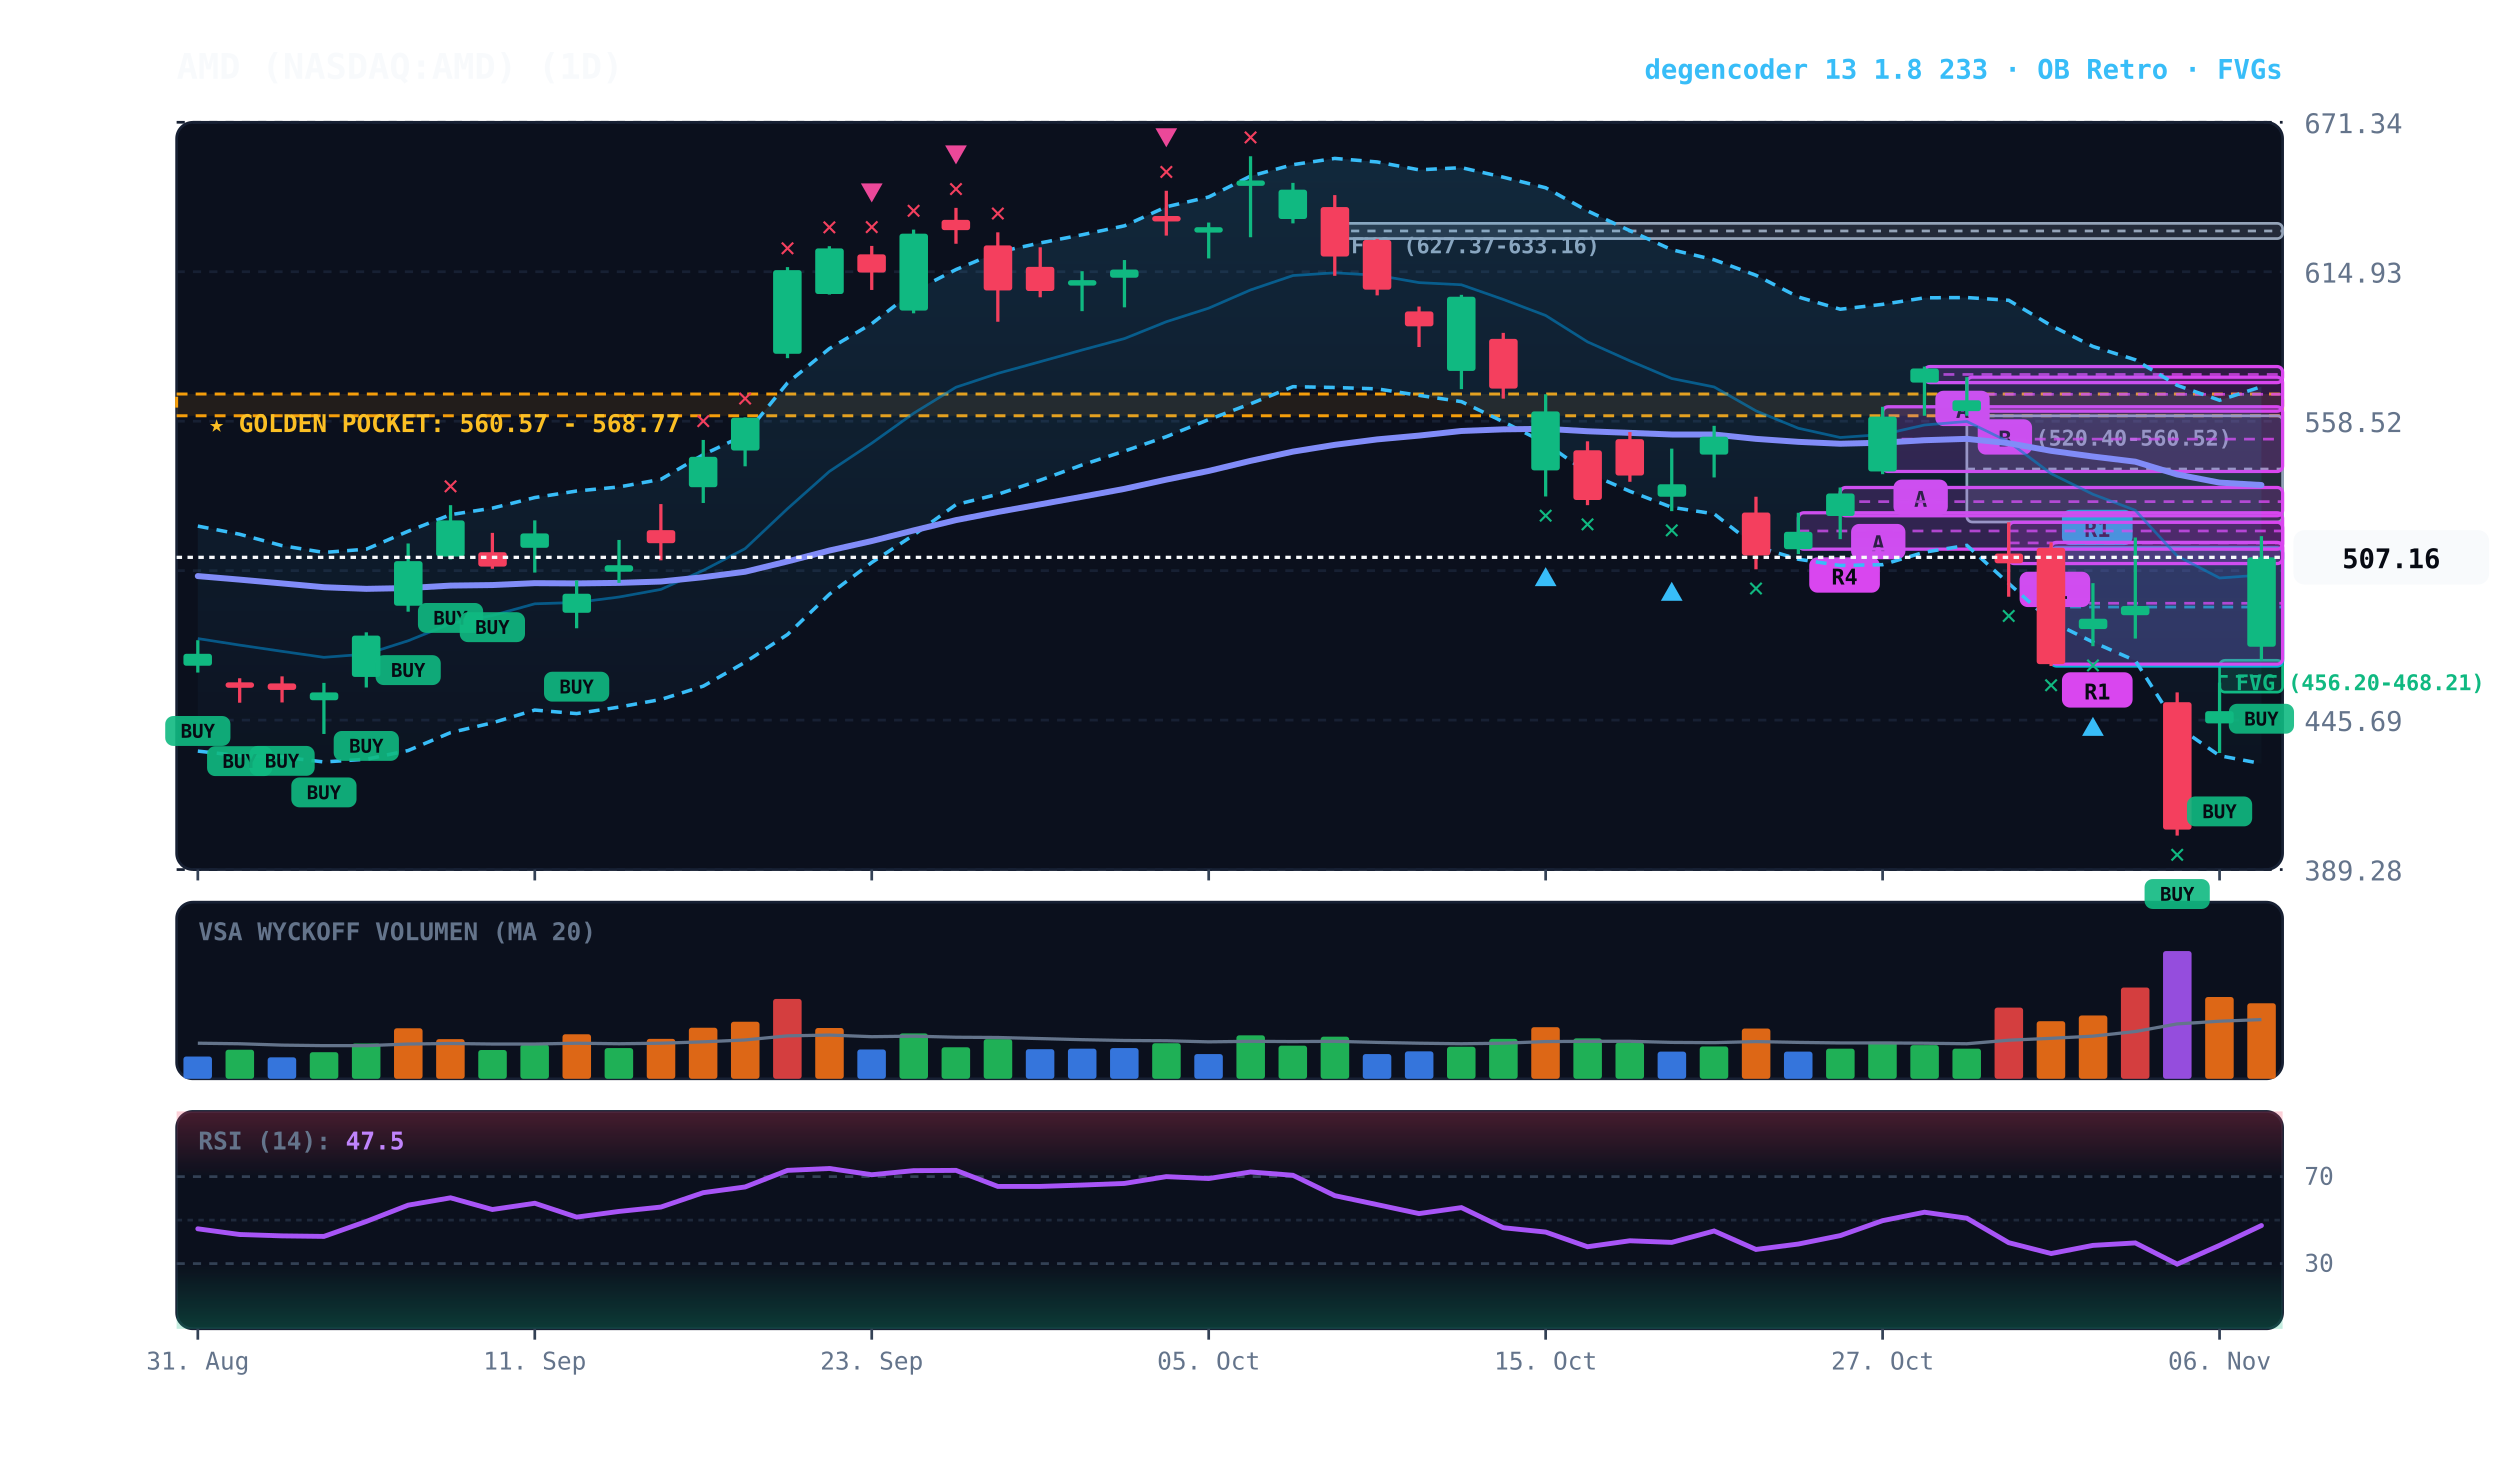
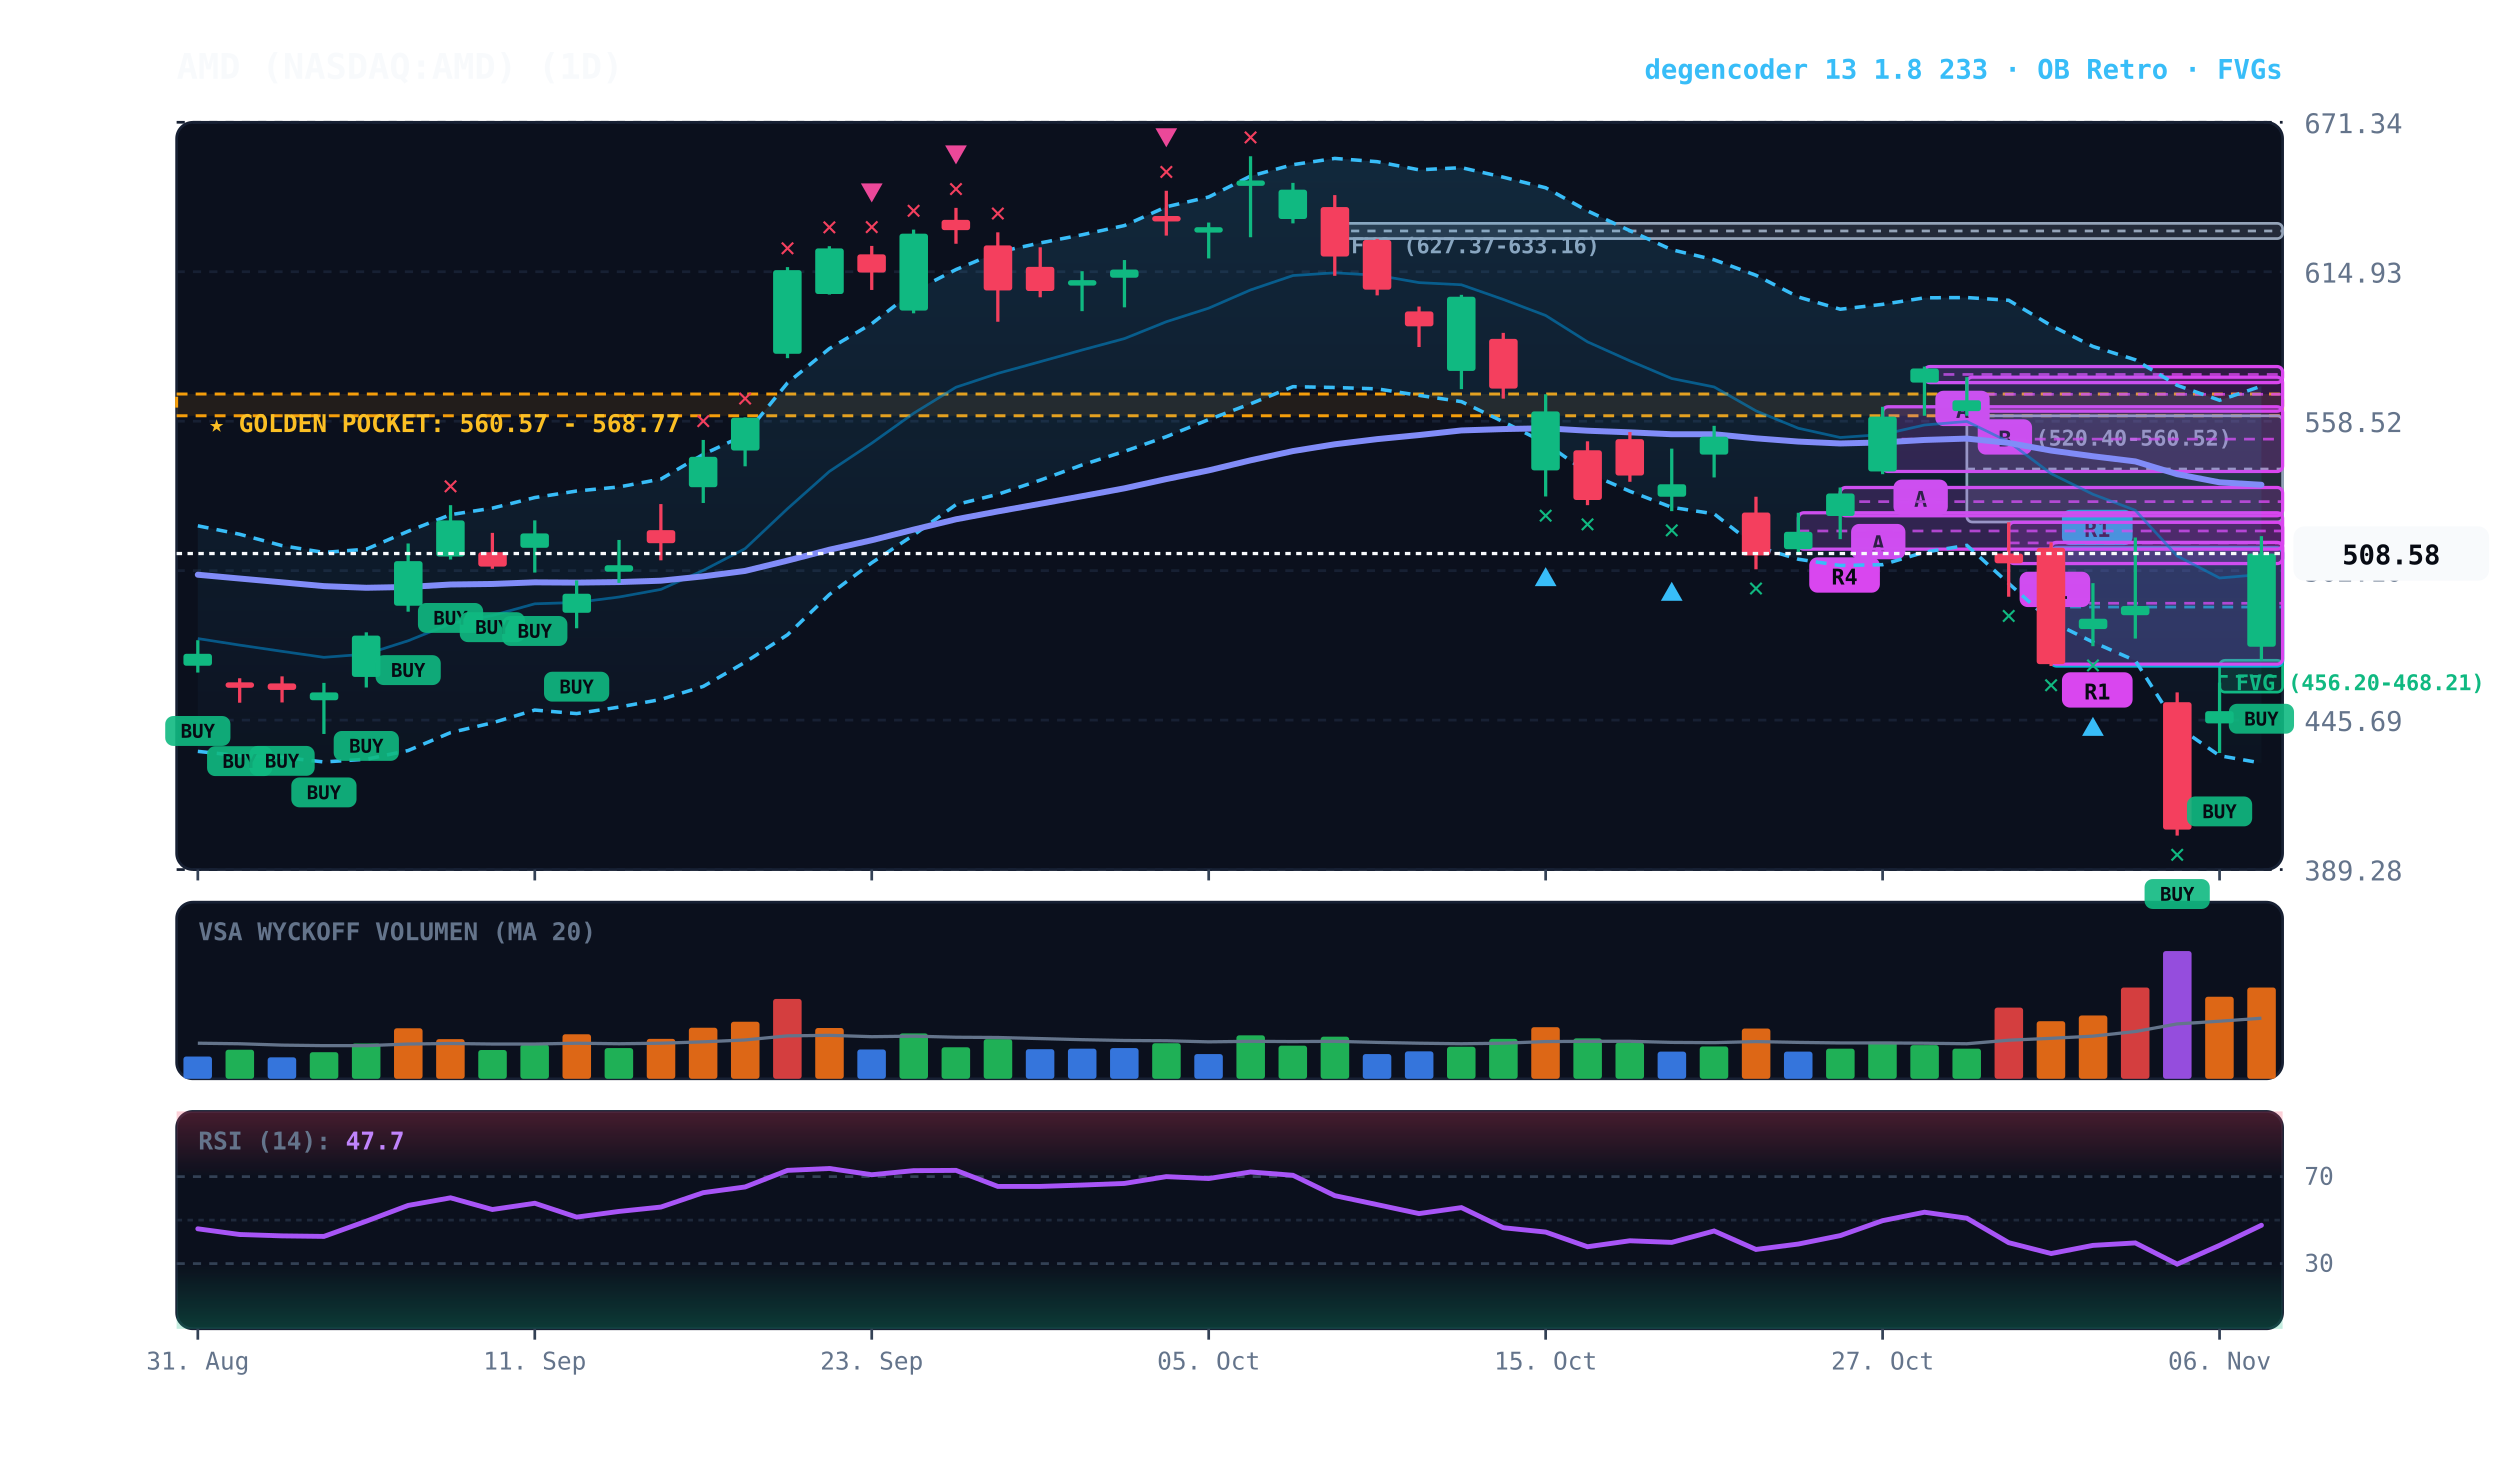
<svg xmlns="http://www.w3.org/2000/svg" viewBox="0 0 920 540" width="100%" height="100%" style="background:#070a13; font-family:'JetBrains Mono', monospace;">
  <defs>
    <linearGradient id="cloud-grad" x1="0%" y1="0%" x2="0%" y2="100%">
      <stop offset="0%" stop-color="#38bdf8" stop-opacity="0.14" />
      <stop offset="100%" stop-color="#38bdf8" stop-opacity="0.02" />
    </linearGradient>
    <linearGradient id="rsi-overbought" x1="0%" y1="0%" x2="0%" y2="100%">
      <stop offset="0%" stop-color="#f43f5e" stop-opacity="0.25" />
      <stop offset="100%" stop-color="#f43f5e" stop-opacity="0.0" />
    </linearGradient>
    <linearGradient id="rsi-oversold" x1="0%" y1="0%" x2="0%" y2="100%">
      <stop offset="0%" stop-color="#10b981" stop-opacity="0.0" />
      <stop offset="100%" stop-color="#10b981" stop-opacity="0.25" />
    </linearGradient>
  </defs>
  <rect x="65" y="45" width="775" height="275" fill="#0b101d" rx="6" stroke="#172033" stroke-width="1" />
  <rect x="65" y="332" width="775" height="65" fill="#0b101d" rx="6" stroke="#172033" stroke-width="1" />
  <rect x="65" y="409" width="775" height="80" fill="#0b101d" rx="6" stroke="#172033" stroke-width="1" />
  <line x1="65" y1="320.0" x2="840" y2="320.0" stroke="#172033" stroke-dasharray="3,3" stroke-width="1" />
  <text x="848" y="324.0" fill="#64748b" font-size="10" text-anchor="start">389.28</text>
  <line x1="65" y1="265.0" x2="840" y2="265.0" stroke="#172033" stroke-dasharray="3,3" stroke-width="1" />
  <text x="848" y="269.0" fill="#64748b" font-size="10" text-anchor="start">445.69</text>
  <line x1="65" y1="210.0" x2="840" y2="210.0" stroke="#172033" stroke-dasharray="3,3" stroke-width="1" />
  <text x="848" y="214.0" fill="#64748b" font-size="10" text-anchor="start">502.10</text>
  <line x1="65" y1="155.0" x2="840" y2="155.0" stroke="#172033" stroke-dasharray="3,3" stroke-width="1" />
  <text x="848" y="159.0" fill="#64748b" font-size="10" text-anchor="start">558.52</text>
  <line x1="65" y1="100.0" x2="840" y2="100.0" stroke="#172033" stroke-dasharray="3,3" stroke-width="1" />
  <text x="848" y="104.0" fill="#64748b" font-size="10" text-anchor="start">614.93</text>
  <line x1="65" y1="45.0" x2="840" y2="45.0" stroke="#172033" stroke-dasharray="3,3" stroke-width="1" />
  <text x="848" y="49.0" fill="#64748b" font-size="10" text-anchor="start">671.34</text>
  <rect x="65" y="145.0" width="775" height="8.0" fill="rgba(245, 158, 11, 0.10)" stroke="#f59e0b" stroke-dasharray="4,3" stroke-width="1.1" />
  <text x="77" y="159.0" fill="#fbbf24" font-size="9" font-weight="bold">★ GOLDEN POCKET: 560.57 - 568.77</text>
  <rect x="816.8" y="243.0" width="23.2" height="11.7" fill="rgba(16, 185, 129, 0.18)" stroke="#10b981" stroke-width="1" rx="2" />
  <line x1="816.8" y1="248.9" x2="840" y2="248.9" stroke="#10b981" stroke-dasharray="3,3" stroke-width="1" />
  <text x="822.8" y="254.0" fill="#10b981" font-size="8" font-weight="bold">FVG (456.20-468.21)</text>
  <rect x="723.8" y="153.0" width="116.2" height="39.1" fill="rgba(148, 163, 184, 0.18)" stroke="#94a3b8" stroke-width="1" rx="2" />
  <line x1="723.8" y1="172.6" x2="840" y2="172.6" stroke="#94a3b8" stroke-dasharray="3,3" stroke-width="1" />
  <text x="729.8" y="164.0" fill="#94a3b8" font-size="8" font-weight="bold">FVG (520.40-560.52)</text>
  <rect x="491.2" y="82.2" width="348.8" height="5.6" fill="rgba(148, 163, 184, 0.18)" stroke="#94a3b8" stroke-width="1" rx="2" />
  <line x1="491.2" y1="85.0" x2="840" y2="85.0" stroke="#94a3b8" stroke-dasharray="3,3" stroke-width="1" />
  <text x="497.2" y="93.2" fill="#94a3b8" font-size="8" font-weight="bold">FVG (627.37-633.16)</text>
  <rect x="754.8" y="201.6" width="85.2" height="43.5" fill="rgba(6, 182, 212, 0.18)" stroke="#06b6d4" stroke-width="1.2" rx="2" />
  <line x1="754.8" y1="223.4" x2="840" y2="223.4" stroke="#06b6d4" stroke-dasharray="4,3" stroke-width="1.0" opacity="0.8" />
  <rect x="758.8" y="187.6" width="26" height="13" fill="#06b6d4" rx="3" />
  <text x="771.8" y="197.6" fill="#070a13" font-size="8" font-weight="bold" text-anchor="middle">R1</text>
  <rect x="754.8" y="199.6" width="85.2" height="44.8" fill="rgba(217, 70, 239, 0.18)" stroke="#d946ef" stroke-width="1.2" rx="2" />
  <line x1="754.8" y1="222.0" x2="840" y2="222.0" stroke="#d946ef" stroke-dasharray="4,3" stroke-width="1.0" opacity="0.8" />
  <rect x="758.8" y="247.4" width="26" height="13" fill="#d946ef" rx="3" />
  <text x="771.8" y="257.4" fill="#070a13" font-size="8" font-weight="bold" text-anchor="middle">R1</text>
  <rect x="739.2" y="192.2" width="100.8" height="15.2" fill="rgba(217, 70, 239, 0.18)" stroke="#d946ef" stroke-width="1.2" rx="2" />
  <line x1="739.2" y1="199.8" x2="840" y2="199.8" stroke="#d946ef" stroke-dasharray="4,3" stroke-width="1.0" opacity="0.8" />
  <rect x="743.2" y="210.4" width="26" height="13" fill="#d946ef" rx="3" />
  <text x="756.2" y="220.4" fill="#070a13" font-size="8" font-weight="bold" text-anchor="middle">R1</text>
  <rect x="723.8" y="138.8" width="116.2" height="12.5" fill="rgba(217, 70, 239, 0.18)" stroke="#d946ef" stroke-width="1.2" rx="2" />
  <line x1="723.8" y1="145.1" x2="840" y2="145.1" stroke="#d946ef" stroke-dasharray="4,3" stroke-width="1.0" opacity="0.8" />
  <rect x="727.8" y="154.3" width="20" height="13" fill="#d946ef" rx="3" />
  <text x="737.8" y="164.3" fill="#070a13" font-size="8" font-weight="bold" text-anchor="middle">B</text>
  <rect x="708.2" y="134.9" width="131.8" height="5.9" fill="rgba(217, 70, 239, 0.18)" stroke="#d946ef" stroke-width="1.2" rx="2" />
  <line x1="708.2" y1="137.8" x2="840" y2="137.8" stroke="#d946ef" stroke-dasharray="4,3" stroke-width="1.0" opacity="0.8" />
  <rect x="712.2" y="143.8" width="20" height="13" fill="#d946ef" rx="3" />
  <text x="722.2" y="153.8" fill="#070a13" font-size="8" font-weight="bold" text-anchor="middle">A</text>
  <rect x="692.8" y="149.7" width="147.2" height="23.8" fill="rgba(217, 70, 239, 0.18)" stroke="#d946ef" stroke-width="1.2" rx="2" />
  <line x1="692.8" y1="161.6" x2="840" y2="161.6" stroke="#d946ef" stroke-dasharray="4,3" stroke-width="1.0" opacity="0.8" />
  <rect x="696.8" y="176.5" width="20" height="13" fill="#d946ef" rx="3" />
  <text x="706.8" y="186.5" fill="#070a13" font-size="8" font-weight="bold" text-anchor="middle">A</text>
  <rect x="677.2" y="179.4" width="162.8" height="10.4" fill="rgba(217, 70, 239, 0.18)" stroke="#d946ef" stroke-width="1.2" rx="2" />
  <line x1="677.2" y1="184.6" x2="840" y2="184.6" stroke="#d946ef" stroke-dasharray="4,3" stroke-width="1.0" opacity="0.8" />
  <rect x="681.2" y="192.8" width="20" height="13" fill="#d946ef" rx="3" />
  <text x="691.2" y="202.8" fill="#070a13" font-size="8" font-weight="bold" text-anchor="middle">A</text>
  <rect x="661.8" y="188.7" width="178.2" height="13.4" fill="rgba(217, 70, 239, 0.18)" stroke="#d946ef" stroke-width="1.2" rx="2" />
  <line x1="661.8" y1="195.4" x2="840" y2="195.4" stroke="#d946ef" stroke-dasharray="4,3" stroke-width="1.0" opacity="0.8" />
  <rect x="665.8" y="205.1" width="26" height="13" fill="#d946ef" rx="3" />
  <text x="678.8" y="215.1" fill="#070a13" font-size="8" font-weight="bold" text-anchor="middle">R4</text>
-   <polygon points="72.8,193.6 88.2,196.6 103.8,200.8 119.2,203.3 134.8,202.1 150.2,195.5 165.8,189.4 181.2,187.0 196.8,183.1 212.2,180.7 227.8,179.2 243.2,176.4 258.8,167.3 274.2,160.0 289.8,140.9 305.2,128.3 320.8,119.1 336.2,107.2 351.8,99.2 367.2,92.8 382.8,89.4 398.2,86.4 413.8,83.1 429.2,76.1 444.8,72.5 460.2,64.8 475.8,60.6 491.2,58.3 506.8,59.6 522.2,62.5 537.8,61.7 553.2,65.2 568.8,69.1 584.2,77.6 599.8,84.9 615.2,91.9 630.8,95.6 646.2,101.3 661.8,109.3 677.2,113.8 692.8,112.0 708.2,109.6 723.8,109.5 739.2,110.5 754.8,119.8 770.2,127.5 785.8,132.4 801.2,141.8 816.8,147.3 832.2,142.3 832.2,281.0 816.8,278.1 801.2,267.3 785.8,243.1 770.2,236.3 754.8,228.7 739.2,214.7 723.8,200.7 708.2,203.2 692.8,207.8 677.2,208.1 661.8,205.8 646.2,201.1 630.8,189.1 615.2,186.7 599.8,180.8 584.2,174.0 568.8,163.1 553.2,155.2 537.8,147.8 522.2,145.5 506.8,143.1 491.2,142.6 475.8,142.3 460.2,148.6 444.8,154.4 429.2,160.7 413.8,166.0 398.2,171.1 382.8,176.7 367.2,181.9 351.8,185.7 336.2,196.9 320.8,207.0 305.2,218.7 289.8,233.5 274.2,243.7 258.8,252.5 243.2,257.4 227.8,260.2 212.2,262.6 196.8,261.3 181.2,266.0 165.8,269.6 150.2,276.2 134.8,279.4 119.2,280.4 103.8,278.6 88.2,278.1 72.8,276.4" fill="url(#cloud-grad)" />
-   <polyline points="72.8,193.6 88.2,196.6 103.8,200.8 119.2,203.3 134.8,202.1 150.2,195.5 165.8,189.4 181.2,187.0 196.8,183.1 212.2,180.7 227.8,179.2 243.2,176.4 258.8,167.3 274.2,160.0 289.8,140.9 305.2,128.3 320.8,119.1 336.2,107.2 351.8,99.2 367.2,92.8 382.8,89.4 398.2,86.4 413.8,83.1 429.2,76.1 444.8,72.5 460.2,64.8 475.8,60.6 491.2,58.3 506.8,59.6 522.2,62.5 537.8,61.7 553.2,65.2 568.8,69.1 584.2,77.6 599.8,84.9 615.2,91.9 630.8,95.6 646.2,101.3 661.8,109.3 677.2,113.8 692.8,112.0 708.2,109.6 723.8,109.5 739.2,110.5 754.8,119.8 770.2,127.5 785.8,132.4 801.2,141.8 816.8,147.3 832.2,142.3" fill="none" stroke="#38bdf8" stroke-width="1.3" stroke-dasharray="4,3" />
-   <polyline points="72.8,276.4 88.2,278.1 103.8,278.6 119.2,280.4 134.8,279.4 150.2,276.2 165.8,269.6 181.2,266.0 196.8,261.3 212.2,262.6 227.8,260.2 243.2,257.4 258.8,252.5 274.2,243.7 289.8,233.5 305.2,218.7 320.8,207.0 336.2,196.9 351.8,185.7 367.2,181.9 382.8,176.7 398.2,171.1 413.8,166.0 429.2,160.7 444.8,154.4 460.2,148.6 475.8,142.3 491.2,142.6 506.8,143.1 522.2,145.5 537.8,147.8 553.2,155.2 568.8,163.1 584.2,174.0 599.8,180.8 615.2,186.7 630.8,189.1 646.2,201.1 661.8,205.8 677.2,208.1 692.8,207.8 708.2,203.2 723.8,200.7 739.2,214.7 754.8,228.7 770.2,236.3 785.8,243.1 801.2,267.3 816.8,278.1 832.2,281.0" fill="none" stroke="#38bdf8" stroke-width="1.3" stroke-dasharray="4,3" />
-   <polyline points="72.8,235.0 88.2,237.4 103.8,239.7 119.2,241.9 134.8,240.7 150.2,235.8 165.8,229.5 181.2,226.5 196.8,222.2 212.2,221.7 227.8,219.7 243.2,216.9 258.8,209.9 274.2,201.9 289.8,187.2 305.2,173.5 320.8,163.1 336.2,152.1 351.8,142.5 367.2,137.4 382.8,133.1 398.2,128.8 413.8,124.6 429.2,118.4 444.8,113.4 460.2,106.7 475.8,101.4 491.2,100.4 506.8,101.3 522.2,104.0 537.8,104.8 553.2,110.2 568.8,116.1 584.2,125.8 599.8,132.8 615.2,139.3 630.8,142.4 646.2,151.2 661.8,157.6 677.2,161.0 692.8,159.9 708.2,156.4 723.8,155.1 739.2,162.6 754.8,174.3 770.2,181.9 785.8,187.8 801.2,204.6 816.8,212.7 832.2,211.6" fill="none" stroke="#0284c7" stroke-width="1.0" stroke-opacity="0.6" />
-   <polyline points="72.8,212.0 88.2,213.3 103.8,214.7 119.2,216.1 134.8,216.7 150.2,216.4 165.8,215.5 181.2,215.3 196.8,214.6 212.2,214.7 227.8,214.5 243.2,214.0 258.8,212.4 274.2,210.4 289.8,206.6 305.2,202.6 320.8,199.1 336.2,195.2 351.8,191.4 367.2,188.4 382.8,185.6 398.2,182.8 413.8,179.9 429.2,176.5 444.8,173.3 460.2,169.6 475.8,166.2 491.2,163.7 506.8,161.7 522.2,160.3 537.8,158.6 553.2,158.0 568.8,157.8 584.2,158.7 599.8,159.3 615.2,159.9 630.8,159.9 646.2,161.5 661.8,162.6 677.2,163.3 692.8,162.9 708.2,162.0 723.8,161.5 739.2,163.1 754.8,165.9 770.2,168.0 785.8,169.9 801.2,174.6 816.8,177.6 832.2,178.5" fill="none" stroke="#818cf8" stroke-width="2.2" stroke-linecap="round" />
+   <polygon points="72.8,193.5 88.2,196.6 103.8,200.8 119.2,203.3 134.8,202.1 150.2,195.5 165.8,189.4 181.2,187.0 196.8,183.1 212.2,180.7 227.8,179.2 243.2,176.3 258.8,167.2 274.2,160.0 289.8,140.9 305.2,128.3 320.8,119.1 336.2,107.2 351.8,99.2 367.2,92.8 382.8,89.4 398.2,86.4 413.8,83.0 429.2,76.1 444.8,72.5 460.2,64.8 475.8,60.6 491.2,58.3 506.8,59.5 522.2,62.5 537.8,61.7 553.2,65.2 568.8,69.1 584.2,77.6 599.8,84.9 615.2,91.9 630.8,95.6 646.2,101.3 661.8,109.3 677.2,113.8 692.8,112.0 708.2,109.6 723.8,109.5 739.2,110.5 754.8,119.8 770.2,127.5 785.8,132.4 801.2,141.8 816.8,147.3 832.2,142.1 832.2,280.8 816.8,278.1 801.2,267.3 785.8,243.1 770.2,236.3 754.8,228.7 739.2,214.7 723.8,200.7 708.2,203.2 692.8,207.8 677.2,208.1 661.8,205.8 646.2,201.1 630.8,189.1 615.2,186.7 599.8,180.8 584.2,174.0 568.8,163.1 553.2,155.2 537.8,147.8 522.2,145.5 506.8,143.1 491.2,142.6 475.8,142.3 460.2,148.6 444.8,154.4 429.2,160.7 413.8,166.1 398.2,171.1 382.8,176.7 367.2,181.9 351.8,185.7 336.2,196.9 320.8,207.1 305.2,218.8 289.8,233.6 274.2,243.7 258.8,252.6 243.2,257.4 227.8,260.2 212.2,262.6 196.8,261.3 181.2,266.0 165.8,269.6 150.2,276.2 134.8,279.4 119.2,280.4 103.8,278.7 88.2,278.1 72.8,276.5" fill="url(#cloud-grad)" />
+   <polyline points="72.8,193.5 88.2,196.6 103.8,200.8 119.2,203.3 134.8,202.1 150.2,195.5 165.8,189.4 181.2,187.0 196.8,183.1 212.2,180.7 227.8,179.2 243.2,176.3 258.8,167.2 274.2,160.0 289.8,140.9 305.2,128.3 320.8,119.1 336.2,107.2 351.8,99.2 367.2,92.8 382.8,89.4 398.2,86.4 413.8,83.0 429.2,76.1 444.8,72.5 460.2,64.8 475.8,60.6 491.2,58.3 506.8,59.5 522.2,62.5 537.8,61.7 553.2,65.2 568.8,69.1 584.2,77.6 599.8,84.9 615.2,91.9 630.8,95.6 646.2,101.3 661.8,109.3 677.2,113.8 692.8,112.0 708.2,109.6 723.8,109.5 739.2,110.5 754.8,119.8 770.2,127.5 785.8,132.4 801.2,141.8 816.8,147.3 832.2,142.1" fill="none" stroke="#38bdf8" stroke-width="1.3" stroke-dasharray="4,3" />
+   <polyline points="72.8,276.5 88.2,278.1 103.8,278.7 119.2,280.4 134.8,279.4 150.2,276.2 165.8,269.6 181.2,266.0 196.8,261.3 212.2,262.6 227.8,260.2 243.2,257.4 258.8,252.6 274.2,243.7 289.8,233.6 305.2,218.8 320.8,207.1 336.2,196.9 351.8,185.7 367.2,181.9 382.8,176.7 398.2,171.1 413.8,166.1 429.2,160.7 444.8,154.4 460.2,148.6 475.8,142.3 491.2,142.6 506.8,143.1 522.2,145.5 537.8,147.8 553.2,155.2 568.8,163.1 584.2,174.0 599.8,180.8 615.2,186.7 630.8,189.1 646.2,201.1 661.8,205.8 677.2,208.1 692.8,207.8 708.2,203.2 723.8,200.7 739.2,214.7 754.8,228.7 770.2,236.3 785.8,243.1 801.2,267.3 816.8,278.1 832.2,280.8" fill="none" stroke="#38bdf8" stroke-width="1.3" stroke-dasharray="4,3" />
+   <polyline points="72.8,235.0 88.2,237.4 103.8,239.7 119.2,241.9 134.8,240.7 150.2,235.8 165.8,229.5 181.2,226.5 196.8,222.2 212.2,221.7 227.8,219.7 243.2,216.9 258.8,209.9 274.2,201.9 289.8,187.2 305.2,173.5 320.8,163.1 336.2,152.1 351.8,142.5 367.2,137.4 382.8,133.1 398.2,128.8 413.8,124.6 429.2,118.4 444.8,113.4 460.2,106.7 475.8,101.4 491.2,100.4 506.8,101.3 522.2,104.0 537.8,104.8 553.2,110.2 568.8,116.1 584.2,125.8 599.8,132.8 615.2,139.3 630.8,142.4 646.2,151.2 661.8,157.6 677.2,161.0 692.8,159.9 708.2,156.4 723.8,155.1 739.2,162.6 754.8,174.3 770.2,181.9 785.8,187.8 801.2,204.6 816.8,212.7 832.2,211.4" fill="none" stroke="#0284c7" stroke-width="1.0" stroke-opacity="0.6" />
+   <polyline points="72.8,211.5 88.2,212.9 103.8,214.3 119.2,215.7 134.8,216.3 150.2,216.0 165.8,215.1 181.2,214.9 196.8,214.3 212.2,214.4 227.8,214.2 243.2,213.7 258.8,212.1 274.2,210.1 289.8,206.3 305.2,202.3 320.8,198.8 336.2,194.9 351.8,191.1 367.2,188.2 382.8,185.4 398.2,182.6 413.8,179.7 429.2,176.3 444.8,173.1 460.2,169.4 475.8,166.0 491.2,163.5 506.8,161.6 522.2,160.1 537.8,158.4 553.2,157.9 568.8,157.6 584.2,158.5 599.8,159.1 615.2,159.8 630.8,159.8 646.2,161.3 661.8,162.5 677.2,163.2 692.8,162.8 708.2,161.9 723.8,161.4 739.2,163.0 754.8,165.8 770.2,167.9 785.8,169.8 801.2,174.5 816.8,177.5 832.2,178.4" fill="none" stroke="#818cf8" stroke-width="2.2" stroke-linecap="round" />
  <line x1="72.8" y1="235.6" x2="72.8" y2="247.5" stroke="#10b981" stroke-width="1.2" />
  <rect x="67.5" y="240.6" width="10.5" height="4.4" fill="#10b981" rx="1" />
  <rect x="60.8" y="263.5" width="24" height="11" fill="#10b981" rx="3" opacity="0.9" />
  <text x="72.8" y="271.5" fill="#070a13" font-size="7" font-weight="bold" text-anchor="middle">BUY</text>
  <line x1="88.2" y1="249.6" x2="88.2" y2="258.6" stroke="#f43f5e" stroke-width="1.2" />
  <rect x="83.0" y="251.1" width="10.5" height="2.0" fill="#f43f5e" rx="1" />
  <rect x="76.2" y="274.6" width="24" height="11" fill="#10b981" rx="3" opacity="0.9" />
  <text x="88.2" y="282.6" fill="#070a13" font-size="7" font-weight="bold" text-anchor="middle">BUY</text>
  <line x1="103.8" y1="248.9" x2="103.8" y2="258.5" stroke="#f43f5e" stroke-width="1.2" />
  <rect x="98.5" y="251.5" width="10.5" height="2.4" fill="#f43f5e" rx="1" />
  <rect x="91.8" y="274.5" width="24" height="11" fill="#10b981" rx="3" opacity="0.9" />
  <text x="103.8" y="282.5" fill="#070a13" font-size="7" font-weight="bold" text-anchor="middle">BUY</text>
  <line x1="119.2" y1="251.3" x2="119.2" y2="270.1" stroke="#10b981" stroke-width="1.2" />
  <rect x="114.0" y="254.8" width="10.5" height="2.9" fill="#10b981" rx="1" />
  <rect x="107.2" y="286.1" width="24" height="11" fill="#10b981" rx="3" opacity="0.9" />
  <text x="119.2" y="294.1" fill="#070a13" font-size="7" font-weight="bold" text-anchor="middle">BUY</text>
  <line x1="134.8" y1="232.7" x2="134.8" y2="253.0" stroke="#10b981" stroke-width="1.2" />
  <rect x="129.5" y="233.9" width="10.5" height="15.2" fill="#10b981" rx="1" />
  <rect x="122.8" y="269.0" width="24" height="11" fill="#10b981" rx="3" opacity="0.9" />
  <text x="134.8" y="277.0" fill="#070a13" font-size="7" font-weight="bold" text-anchor="middle">BUY</text>
  <line x1="150.2" y1="200.0" x2="150.2" y2="225.1" stroke="#10b981" stroke-width="1.2" />
  <rect x="145.0" y="206.5" width="10.5" height="16.4" fill="#10b981" rx="1" />
  <rect x="138.2" y="241.1" width="24" height="11" fill="#10b981" rx="3" opacity="0.9" />
  <text x="150.2" y="249.1" fill="#070a13" font-size="7" font-weight="bold" text-anchor="middle">BUY</text>
  <line x1="165.8" y1="185.9" x2="165.8" y2="205.9" stroke="#10b981" stroke-width="1.2" />
  <rect x="160.5" y="191.5" width="10.5" height="13.3" fill="#10b981" rx="1" />
  <rect x="153.8" y="221.9" width="24" height="11" fill="#10b981" rx="3" opacity="0.9" />
  <text x="165.8" y="229.9" fill="#070a13" font-size="7" font-weight="bold" text-anchor="middle">BUY</text>
  <text x="165.8" y="181.9" fill="#f43f5e" font-size="10" font-weight="bold" text-anchor="middle">✕</text>
  <line x1="181.2" y1="196.1" x2="181.2" y2="209.3" stroke="#f43f5e" stroke-width="1.2" />
  <rect x="176.0" y="203.2" width="10.5" height="5.3" fill="#f43f5e" rx="1" />
  <rect x="169.2" y="225.3" width="24" height="11" fill="#10b981" rx="3" opacity="0.9" />
  <text x="181.2" y="233.3" fill="#070a13" font-size="7" font-weight="bold" text-anchor="middle">BUY</text>
  <line x1="196.8" y1="191.5" x2="196.8" y2="210.7" stroke="#10b981" stroke-width="1.2" />
  <rect x="191.5" y="196.3" width="10.5" height="5.3" fill="#10b981" rx="1" />
+   <rect x="184.8" y="226.7" width="24" height="11" fill="#10b981" rx="3" opacity="0.9" />
+   <text x="196.8" y="234.7" fill="#070a13" font-size="7" font-weight="bold" text-anchor="middle">BUY</text>
  <line x1="212.2" y1="213.6" x2="212.2" y2="231.2" stroke="#10b981" stroke-width="1.2" />
  <rect x="207.0" y="218.5" width="10.5" height="7.0" fill="#10b981" rx="1" />
  <rect x="200.2" y="247.2" width="24" height="11" fill="#10b981" rx="3" opacity="0.9" />
  <text x="212.2" y="255.2" fill="#070a13" font-size="7" font-weight="bold" text-anchor="middle">BUY</text>
  <line x1="227.8" y1="198.7" x2="227.8" y2="214.5" stroke="#10b981" stroke-width="1.2" />
  <rect x="222.5" y="208.0" width="10.5" height="2.4" fill="#10b981" rx="1" />
  <line x1="243.2" y1="185.5" x2="243.2" y2="206.2" stroke="#f43f5e" stroke-width="1.2" />
  <rect x="238.0" y="195.1" width="10.5" height="4.8" fill="#f43f5e" rx="1" />
  <line x1="258.8" y1="161.9" x2="258.8" y2="185.1" stroke="#10b981" stroke-width="1.2" />
  <rect x="253.5" y="168.1" width="10.5" height="11.2" fill="#10b981" rx="1" />
  <text x="258.8" y="157.9" fill="#f43f5e" font-size="10" font-weight="bold" text-anchor="middle">✕</text>
  <line x1="274.2" y1="153.6" x2="274.2" y2="171.6" stroke="#10b981" stroke-width="1.2" />
  <rect x="269.0" y="153.7" width="10.5" height="12.1" fill="#10b981" rx="1" />
  <text x="274.2" y="149.6" fill="#f43f5e" font-size="10" font-weight="bold" text-anchor="middle">✕</text>
  <line x1="289.8" y1="98.3" x2="289.8" y2="131.8" stroke="#10b981" stroke-width="1.2" />
  <rect x="284.5" y="99.4" width="10.5" height="30.8" fill="#10b981" rx="1" />
  <text x="289.8" y="94.3" fill="#f43f5e" font-size="10" font-weight="bold" text-anchor="middle">✕</text>
  <line x1="305.2" y1="90.6" x2="305.2" y2="108.4" stroke="#10b981" stroke-width="1.2" />
  <rect x="300.0" y="91.4" width="10.5" height="16.8" fill="#10b981" rx="1" />
  <text x="305.2" y="86.6" fill="#f43f5e" font-size="10" font-weight="bold" text-anchor="middle">✕</text>
  <line x1="320.8" y1="90.5" x2="320.8" y2="106.7" stroke="#f43f5e" stroke-width="1.2" />
  <rect x="315.5" y="93.6" width="10.5" height="6.7" fill="#f43f5e" rx="1" />
  <text x="320.8" y="86.5" fill="#f43f5e" font-size="10" font-weight="bold" text-anchor="middle">✕</text>
  <polygon points="320.8,74.5 316.8,67.5 324.8,67.5" fill="#ec4899" />
  <line x1="336.2" y1="84.5" x2="336.2" y2="115.3" stroke="#10b981" stroke-width="1.2" />
  <rect x="331.0" y="86.0" width="10.5" height="28.3" fill="#10b981" rx="1" />
  <text x="336.2" y="80.5" fill="#f43f5e" font-size="10" font-weight="bold" text-anchor="middle">✕</text>
  <line x1="351.8" y1="76.5" x2="351.8" y2="89.7" stroke="#f43f5e" stroke-width="1.2" />
  <rect x="346.5" y="80.9" width="10.5" height="3.8" fill="#f43f5e" rx="1" />
  <text x="351.8" y="72.5" fill="#f43f5e" font-size="10" font-weight="bold" text-anchor="middle">✕</text>
  <polygon points="351.8,60.5 347.8,53.5 355.8,53.5" fill="#ec4899" />
  <line x1="367.2" y1="85.5" x2="367.2" y2="118.4" stroke="#f43f5e" stroke-width="1.2" />
  <rect x="362.0" y="90.3" width="10.5" height="16.6" fill="#f43f5e" rx="1" />
  <text x="367.2" y="81.5" fill="#f43f5e" font-size="10" font-weight="bold" text-anchor="middle">✕</text>
  <line x1="382.8" y1="91.0" x2="382.8" y2="109.4" stroke="#f43f5e" stroke-width="1.2" />
  <rect x="377.5" y="98.2" width="10.5" height="8.9" fill="#f43f5e" rx="1" />
  <line x1="398.2" y1="99.8" x2="398.2" y2="114.5" stroke="#10b981" stroke-width="1.2" />
  <rect x="393.0" y="103.1" width="10.5" height="2.0" fill="#10b981" rx="1" />
  <line x1="413.8" y1="95.7" x2="413.8" y2="113.1" stroke="#10b981" stroke-width="1.2" />
  <rect x="408.5" y="99.2" width="10.5" height="3.0" fill="#10b981" rx="1" />
  <line x1="429.2" y1="70.2" x2="429.2" y2="86.7" stroke="#f43f5e" stroke-width="1.2" />
  <rect x="424.0" y="79.5" width="10.5" height="2.0" fill="#f43f5e" rx="1" />
  <text x="429.2" y="66.2" fill="#f43f5e" font-size="10" font-weight="bold" text-anchor="middle">✕</text>
  <polygon points="429.2,54.2 425.2,47.2 433.2,47.2" fill="#ec4899" />
  <line x1="444.8" y1="81.9" x2="444.8" y2="95.1" stroke="#10b981" stroke-width="1.2" />
  <rect x="439.5" y="83.6" width="10.5" height="2.0" fill="#10b981" rx="1" />
  <line x1="460.2" y1="57.5" x2="460.2" y2="87.3" stroke="#10b981" stroke-width="1.2" />
  <rect x="455.0" y="66.4" width="10.5" height="2.0" fill="#10b981" rx="1" />
  <text x="460.2" y="53.5" fill="#f43f5e" font-size="10" font-weight="bold" text-anchor="middle">✕</text>
  <line x1="475.8" y1="67.3" x2="475.8" y2="82.2" stroke="#10b981" stroke-width="1.2" />
  <rect x="470.5" y="69.8" width="10.5" height="10.8" fill="#10b981" rx="1" />
  <line x1="491.2" y1="71.8" x2="491.2" y2="101.5" stroke="#f43f5e" stroke-width="1.2" />
  <rect x="486.0" y="76.2" width="10.5" height="18.2" fill="#f43f5e" rx="1" />
  <line x1="506.8" y1="87.9" x2="506.8" y2="108.7" stroke="#f43f5e" stroke-width="1.2" />
  <rect x="501.5" y="88.3" width="10.5" height="18.3" fill="#f43f5e" rx="1" />
  <line x1="522.2" y1="112.8" x2="522.2" y2="127.7" stroke="#f43f5e" stroke-width="1.2" />
  <rect x="517.0" y="114.6" width="10.5" height="5.5" fill="#f43f5e" rx="1" />
  <line x1="537.8" y1="108.5" x2="537.8" y2="143.2" stroke="#10b981" stroke-width="1.2" />
  <rect x="532.5" y="109.2" width="10.5" height="27.3" fill="#10b981" rx="1" />
  <line x1="553.2" y1="122.5" x2="553.2" y2="146.7" stroke="#f43f5e" stroke-width="1.2" />
  <rect x="548.0" y="124.7" width="10.5" height="18.3" fill="#f43f5e" rx="1" />
  <line x1="568.8" y1="145.1" x2="568.8" y2="182.7" stroke="#10b981" stroke-width="1.2" />
  <rect x="563.5" y="151.4" width="10.5" height="21.7" fill="#10b981" rx="1" />
  <text x="568.8" y="192.7" fill="#10b981" font-size="10" font-weight="bold" text-anchor="middle">✕</text>
  <polygon points="568.8,208.7 564.8,215.7 572.8,215.7" fill="#38bdf8" />
  <line x1="584.2" y1="162.4" x2="584.2" y2="185.9" stroke="#f43f5e" stroke-width="1.2" />
  <rect x="579.0" y="165.7" width="10.5" height="18.3" fill="#f43f5e" rx="1" />
  <text x="584.2" y="195.9" fill="#10b981" font-size="10" font-weight="bold" text-anchor="middle">✕</text>
  <line x1="599.8" y1="159.0" x2="599.8" y2="177.3" stroke="#f43f5e" stroke-width="1.2" />
  <rect x="594.5" y="161.6" width="10.5" height="13.4" fill="#f43f5e" rx="1" />
  <line x1="615.2" y1="165.1" x2="615.2" y2="188.1" stroke="#10b981" stroke-width="1.2" />
  <rect x="610.0" y="178.2" width="10.5" height="4.6" fill="#10b981" rx="1" />
  <text x="615.2" y="198.1" fill="#10b981" font-size="10" font-weight="bold" text-anchor="middle">✕</text>
  <polygon points="615.2,214.1 611.2,221.1 619.2,221.1" fill="#38bdf8" />
  <line x1="630.8" y1="156.7" x2="630.8" y2="175.7" stroke="#10b981" stroke-width="1.2" />
  <rect x="625.5" y="160.7" width="10.5" height="6.6" fill="#10b981" rx="1" />
  <line x1="646.2" y1="182.8" x2="646.2" y2="209.5" stroke="#f43f5e" stroke-width="1.2" />
  <rect x="641.0" y="188.6" width="10.5" height="15.8" fill="#f43f5e" rx="1" />
  <text x="646.2" y="219.5" fill="#10b981" font-size="10" font-weight="bold" text-anchor="middle">✕</text>
  <line x1="661.8" y1="188.7" x2="661.8" y2="203.9" stroke="#10b981" stroke-width="1.2" />
  <rect x="656.5" y="195.7" width="10.5" height="6.4" fill="#10b981" rx="1" />
  <line x1="677.2" y1="179.4" x2="677.2" y2="198.4" stroke="#10b981" stroke-width="1.2" />
  <rect x="672.0" y="181.6" width="10.5" height="8.3" fill="#10b981" rx="1" />
  <line x1="692.8" y1="149.7" x2="692.8" y2="174.5" stroke="#10b981" stroke-width="1.2" />
  <rect x="687.5" y="153.3" width="10.5" height="20.2" fill="#10b981" rx="1" />
  <line x1="708.2" y1="134.9" x2="708.2" y2="153.0" stroke="#10b981" stroke-width="1.2" />
  <rect x="703.0" y="135.6" width="10.5" height="5.2" fill="#10b981" rx="1" />
  <line x1="723.8" y1="138.8" x2="723.8" y2="153.0" stroke="#10b981" stroke-width="1.2" />
  <rect x="718.5" y="147.3" width="10.5" height="4.0" fill="#10b981" rx="1" />
  <line x1="739.2" y1="192.2" x2="739.2" y2="219.6" stroke="#f43f5e" stroke-width="1.2" />
  <rect x="734.0" y="203.7" width="10.5" height="3.6" fill="#f43f5e" rx="1" />
  <text x="739.2" y="229.6" fill="#10b981" font-size="10" font-weight="bold" text-anchor="middle">✕</text>
  <line x1="754.8" y1="199.6" x2="754.8" y2="245.1" stroke="#f43f5e" stroke-width="1.2" />
  <rect x="749.5" y="201.6" width="10.5" height="42.8" fill="#f43f5e" rx="1" />
  <text x="754.8" y="255.1" fill="#10b981" font-size="10" font-weight="bold" text-anchor="middle">✕</text>
  <line x1="770.2" y1="214.6" x2="770.2" y2="237.8" stroke="#10b981" stroke-width="1.2" />
  <rect x="765.0" y="227.7" width="10.5" height="3.8" fill="#10b981" rx="1" />
  <text x="770.2" y="247.8" fill="#10b981" font-size="10" font-weight="bold" text-anchor="middle">✕</text>
  <polygon points="770.2,263.8 766.2,270.8 774.2,270.8" fill="#38bdf8" />
  <line x1="785.8" y1="197.8" x2="785.8" y2="235.0" stroke="#10b981" stroke-width="1.2" />
  <rect x="780.5" y="223.0" width="10.5" height="3.4" fill="#10b981" rx="1" />
  <line x1="801.2" y1="254.8" x2="801.2" y2="307.5" stroke="#f43f5e" stroke-width="1.2" />
  <rect x="796.0" y="258.4" width="10.5" height="46.9" fill="#f43f5e" rx="1" />
  <rect x="789.2" y="323.5" width="24" height="11" fill="#10b981" rx="3" opacity="0.9" />
  <text x="801.2" y="331.5" fill="#070a13" font-size="7" font-weight="bold" text-anchor="middle">BUY</text>
  <text x="801.2" y="317.5" fill="#10b981" font-size="10" font-weight="bold" text-anchor="middle">✕</text>
  <line x1="816.8" y1="251.2" x2="816.8" y2="277.1" stroke="#10b981" stroke-width="1.2" />
  <rect x="811.5" y="261.7" width="10.5" height="4.5" fill="#10b981" rx="1" />
  <rect x="804.8" y="293.1" width="24" height="11" fill="#10b981" rx="3" opacity="0.9" />
  <text x="816.8" y="301.1" fill="#070a13" font-size="7" font-weight="bold" text-anchor="middle">BUY</text>
  <line x1="832.2" y1="197.3" x2="832.2" y2="243.0" stroke="#10b981" stroke-width="1.2" />
-   <rect x="827.0" y="205.1" width="10.5" height="32.9" fill="#10b981" rx="1" />
+   <rect x="827.0" y="203.7" width="10.5" height="34.3" fill="#10b981" rx="1" />
  <rect x="820.2" y="259.0" width="24" height="11" fill="#10b981" rx="3" opacity="0.9" />
  <text x="832.2" y="267.0" fill="#070a13" font-size="7" font-weight="bold" text-anchor="middle">BUY</text>
-   <line x1="65" y1="205.1" x2="840" y2="205.1" stroke="#f8fafc" stroke-width="1.2" stroke-dasharray="2,2" />
-   <rect x="844" y="195.1" width="72" height="20" fill="#f8fafc" rx="4" />
-   <text x="880" y="209.1" fill="#070a13" font-size="10" font-weight="bold" text-anchor="middle">507.16</text>
+   <line x1="65" y1="203.7" x2="840" y2="203.7" stroke="#f8fafc" stroke-width="1.2" stroke-dasharray="2,2" />
+   <rect x="844" y="193.7" width="72" height="20" fill="#f8fafc" rx="4" />
+   <text x="880" y="207.7" fill="#070a13" font-size="10" font-weight="bold" text-anchor="middle">508.58</text>
  <text x="73" y="346" fill="#64748b" font-size="9" font-weight="bold">VSA WYCKOFF VOLUMEN (MA 20)</text>
  <rect x="67.5" y="388.8" width="10.5" height="8.2" fill="#3b82f6" opacity="0.88" rx="1" />
  <rect x="83.0" y="386.3" width="10.5" height="10.7" fill="#22c55e" opacity="0.88" rx="1" />
  <rect x="98.5" y="389.1" width="10.5" height="7.9" fill="#3b82f6" opacity="0.88" rx="1" />
  <rect x="114.0" y="387.2" width="10.5" height="9.8" fill="#22c55e" opacity="0.88" rx="1" />
  <rect x="129.5" y="384.0" width="10.5" height="13.0" fill="#22c55e" opacity="0.88" rx="1" />
  <rect x="145.0" y="378.4" width="10.5" height="18.6" fill="#f97316" opacity="0.88" rx="1" />
  <rect x="160.5" y="382.4" width="10.5" height="14.6" fill="#f97316" opacity="0.88" rx="1" />
  <rect x="176.0" y="386.4" width="10.5" height="10.6" fill="#22c55e" opacity="0.88" rx="1" />
  <rect x="191.5" y="384.4" width="10.5" height="12.6" fill="#22c55e" opacity="0.88" rx="1" />
  <rect x="207.0" y="380.6" width="10.5" height="16.4" fill="#f97316" opacity="0.88" rx="1" />
  <rect x="222.5" y="385.7" width="10.5" height="11.3" fill="#22c55e" opacity="0.88" rx="1" />
  <rect x="238.0" y="382.3" width="10.5" height="14.7" fill="#f97316" opacity="0.88" rx="1" />
  <rect x="253.5" y="378.2" width="10.5" height="18.8" fill="#f97316" opacity="0.88" rx="1" />
  <rect x="269.0" y="376.0" width="10.5" height="21.0" fill="#f97316" opacity="0.88" rx="1" />
  <rect x="284.5" y="367.6" width="10.5" height="29.4" fill="#ef4444" opacity="0.88" rx="1" />
  <rect x="300.0" y="378.3" width="10.5" height="18.7" fill="#f97316" opacity="0.88" rx="1" />
  <rect x="315.5" y="386.2" width="10.5" height="10.8" fill="#3b82f6" opacity="0.88" rx="1" />
  <rect x="331.0" y="380.3" width="10.5" height="16.7" fill="#22c55e" opacity="0.88" rx="1" />
  <rect x="346.5" y="385.4" width="10.5" height="11.6" fill="#22c55e" opacity="0.88" rx="1" />
  <rect x="362.0" y="382.4" width="10.5" height="14.6" fill="#22c55e" opacity="0.88" rx="1" />
  <rect x="377.5" y="386.1" width="10.5" height="10.9" fill="#3b82f6" opacity="0.88" rx="1" />
  <rect x="393.0" y="385.9" width="10.5" height="11.1" fill="#3b82f6" opacity="0.88" rx="1" />
  <rect x="408.5" y="385.7" width="10.5" height="11.3" fill="#3b82f6" opacity="0.88" rx="1" />
  <rect x="424.0" y="383.9" width="10.5" height="13.1" fill="#22c55e" opacity="0.88" rx="1" />
  <rect x="439.5" y="387.9" width="10.5" height="9.1" fill="#3b82f6" opacity="0.88" rx="1" />
  <rect x="455.0" y="381.0" width="10.5" height="16.0" fill="#22c55e" opacity="0.88" rx="1" />
  <rect x="470.5" y="384.8" width="10.5" height="12.2" fill="#22c55e" opacity="0.88" rx="1" />
  <rect x="486.0" y="381.5" width="10.5" height="15.5" fill="#22c55e" opacity="0.88" rx="1" />
  <rect x="501.5" y="387.9" width="10.5" height="9.1" fill="#3b82f6" opacity="0.88" rx="1" />
  <rect x="517.0" y="386.9" width="10.5" height="10.1" fill="#3b82f6" opacity="0.88" rx="1" />
  <rect x="532.5" y="385.2" width="10.5" height="11.8" fill="#22c55e" opacity="0.88" rx="1" />
  <rect x="548.0" y="382.3" width="10.5" height="14.7" fill="#22c55e" opacity="0.88" rx="1" />
  <rect x="563.5" y="378.0" width="10.5" height="19.0" fill="#f97316" opacity="0.88" rx="1" />
  <rect x="579.0" y="382.1" width="10.5" height="14.9" fill="#22c55e" opacity="0.88" rx="1" />
  <rect x="594.5" y="383.7" width="10.5" height="13.3" fill="#22c55e" opacity="0.88" rx="1" />
  <rect x="610.0" y="387.0" width="10.5" height="10.0" fill="#3b82f6" opacity="0.88" rx="1" />
  <rect x="625.5" y="385.1" width="10.5" height="11.9" fill="#22c55e" opacity="0.88" rx="1" />
  <rect x="641.0" y="378.5" width="10.5" height="18.5" fill="#f97316" opacity="0.88" rx="1" />
  <rect x="656.5" y="387.0" width="10.5" height="10.0" fill="#3b82f6" opacity="0.88" rx="1" />
  <rect x="672.0" y="385.9" width="10.5" height="11.1" fill="#22c55e" opacity="0.88" rx="1" />
  <rect x="687.5" y="383.4" width="10.5" height="13.6" fill="#22c55e" opacity="0.88" rx="1" />
  <rect x="703.0" y="384.6" width="10.5" height="12.4" fill="#22c55e" opacity="0.88" rx="1" />
  <rect x="718.5" y="385.9" width="10.5" height="11.1" fill="#22c55e" opacity="0.88" rx="1" />
  <rect x="734.0" y="370.8" width="10.5" height="26.2" fill="#ef4444" opacity="0.88" rx="1" />
  <rect x="749.5" y="375.8" width="10.5" height="21.2" fill="#f97316" opacity="0.88" rx="1" />
  <rect x="765.0" y="373.7" width="10.5" height="23.3" fill="#f97316" opacity="0.88" rx="1" />
  <rect x="780.5" y="363.4" width="10.5" height="33.6" fill="#ef4444" opacity="0.88" rx="1" />
  <rect x="796.0" y="350.0" width="10.5" height="47.0" fill="#a855f7" opacity="0.88" rx="1" />
-   <rect x="811.5" y="366.9" width="10.5" height="30.1" fill="#f97316" opacity="0.88" rx="1" />
-   <rect x="827.0" y="369.2" width="10.5" height="27.8" fill="#f97316" opacity="0.88" rx="1" />
-   <polyline points="72.8,383.9 88.2,384.1 103.8,384.6 119.2,384.8 134.8,384.8 150.2,384.2 165.8,384.0 181.2,384.2 196.8,384.2 212.2,383.9 227.8,384.1 243.2,383.9 258.8,383.4 274.2,382.7 289.8,381.2 305.2,380.9 320.8,381.5 336.2,381.3 351.8,381.7 367.2,381.8 382.8,382.2 398.2,382.6 413.8,382.9 429.2,383.0 444.8,383.4 460.2,383.2 475.8,383.3 491.2,383.2 506.8,383.6 522.2,383.9 537.8,384.1 553.2,383.9 568.8,383.3 584.2,383.2 599.8,383.2 615.2,383.6 630.8,383.7 646.2,383.3 661.8,383.6 677.2,383.8 692.8,383.8 708.2,383.9 723.8,384.1 739.2,382.8 754.8,382.1 770.2,381.3 785.8,379.6 801.2,376.8 816.8,375.8 832.2,375.2" fill="none" stroke="#64748b" stroke-width="1.2" />
+   <rect x="811.5" y="366.8" width="10.5" height="30.2" fill="#f97316" opacity="0.88" rx="1" />
+   <rect x="827.0" y="363.4" width="10.5" height="33.6" fill="#f97316" opacity="0.88" rx="1" />
+   <polyline points="72.8,383.9 88.2,384.1 103.8,384.6 119.2,384.8 134.8,384.8 150.2,384.2 165.8,384.0 181.2,384.2 196.8,384.2 212.2,383.9 227.8,384.1 243.2,383.9 258.8,383.4 274.2,382.7 289.8,381.2 305.2,381.0 320.8,381.5 336.2,381.3 351.8,381.7 367.2,381.8 382.8,382.2 398.2,382.6 413.8,382.9 429.2,383.0 444.8,383.4 460.2,383.2 475.8,383.3 491.2,383.2 506.8,383.6 522.2,383.9 537.8,384.1 553.2,383.9 568.8,383.3 584.2,383.2 599.8,383.2 615.2,383.6 630.8,383.7 646.2,383.3 661.8,383.6 677.2,383.8 692.8,383.8 708.2,383.9 723.8,384.1 739.2,382.8 754.8,382.1 770.2,381.3 785.8,379.6 801.2,376.8 816.8,375.8 832.2,374.7" fill="none" stroke="#64748b" stroke-width="1.2" />
  <rect x="65" y="409" width="775" height="24.0" fill="url(#rsi-overbought)" />
  <rect x="65" y="465.0" width="775" height="24.0" fill="url(#rsi-oversold)" />
  <line x1="65" y1="433.0" x2="840" y2="433.0" stroke="#334155" stroke-dasharray="3,3" stroke-width="1" />
  <text x="848" y="436.0" fill="#64748b" font-size="9">70</text>
  <line x1="65" y1="449.0" x2="840" y2="449.0" stroke="#1e293b" stroke-dasharray="2,2" stroke-width="1" />
  <line x1="65" y1="465.0" x2="840" y2="465.0" stroke="#334155" stroke-dasharray="3,3" stroke-width="1" />
  <text x="848" y="468.0" fill="#64748b" font-size="9">30</text>
-   <polyline points="72.8,452.2 88.2,454.3 103.8,454.8 119.2,455.0 134.8,449.5 150.2,443.5 165.8,440.8 181.2,445.1 196.8,442.8 212.2,447.9 227.8,445.8 243.2,444.2 258.8,438.9 274.2,436.8 289.8,430.7 305.2,430.0 320.8,432.3 336.2,430.8 351.8,430.7 367.2,436.6 382.8,436.6 398.2,436.1 413.8,435.5 429.2,433.0 444.8,433.7 460.2,431.3 475.8,432.5 491.2,440.0 506.8,443.3 522.2,446.6 537.8,444.4 553.2,451.8 568.8,453.4 584.2,458.8 599.8,456.6 615.2,457.2 630.8,453.0 646.2,459.8 661.8,457.8 677.2,454.7 692.8,449.2 708.2,446.1 723.8,448.3 739.2,457.3 754.8,461.3 770.2,458.3 785.8,457.4 801.2,465.2 816.8,458.3 832.2,451.0" fill="none" stroke="#a855f7" stroke-width="1.8" stroke-linecap="round" />
-   <text x="73" y="423" fill="#64748b" font-size="9" font-weight="bold">RSI (14): <tspan fill="#c084fc">47.5</tspan>
+   <polyline points="72.8,452.2 88.2,454.3 103.8,454.8 119.2,455.0 134.8,449.4 150.2,443.6 165.8,440.8 181.2,445.1 196.8,442.8 212.2,447.9 227.8,445.8 243.2,444.2 258.8,438.9 274.2,436.8 289.8,430.7 305.2,430.0 320.8,432.3 336.2,430.8 351.8,430.7 367.2,436.6 382.8,436.6 398.2,436.1 413.8,435.5 429.2,433.0 444.8,433.7 460.2,431.3 475.8,432.5 491.2,440.0 506.8,443.3 522.2,446.6 537.8,444.4 553.2,451.8 568.8,453.4 584.2,458.8 599.8,456.6 615.2,457.2 630.8,453.0 646.2,459.8 661.8,457.8 677.2,454.7 692.8,449.2 708.2,446.1 723.8,448.3 739.2,457.3 754.8,461.3 770.2,458.3 785.8,457.4 801.2,465.2 816.8,458.3 832.2,450.9" fill="none" stroke="#a855f7" stroke-width="1.8" stroke-linecap="round" />
+   <text x="73" y="423" fill="#64748b" font-size="9" font-weight="bold">RSI (14): <tspan fill="#c084fc">47.7</tspan>
  </text>
  <line x1="72.8" y1="320" x2="72.8" y2="324" stroke="#334155" stroke-width="1" />
  <line x1="72.8" y1="489" x2="72.8" y2="493" stroke="#334155" stroke-width="1" />
  <text x="72.8" y="504" fill="#64748b" font-size="9" text-anchor="middle">31. Aug</text>
  <line x1="196.8" y1="320" x2="196.8" y2="324" stroke="#334155" stroke-width="1" />
  <line x1="196.8" y1="489" x2="196.8" y2="493" stroke="#334155" stroke-width="1" />
  <text x="196.8" y="504" fill="#64748b" font-size="9" text-anchor="middle">11. Sep</text>
  <line x1="320.8" y1="320" x2="320.8" y2="324" stroke="#334155" stroke-width="1" />
  <line x1="320.8" y1="489" x2="320.8" y2="493" stroke="#334155" stroke-width="1" />
  <text x="320.8" y="504" fill="#64748b" font-size="9" text-anchor="middle">23. Sep</text>
  <line x1="444.8" y1="320" x2="444.8" y2="324" stroke="#334155" stroke-width="1" />
  <line x1="444.8" y1="489" x2="444.8" y2="493" stroke="#334155" stroke-width="1" />
  <text x="444.8" y="504" fill="#64748b" font-size="9" text-anchor="middle">05. Oct</text>
  <line x1="568.8" y1="320" x2="568.8" y2="324" stroke="#334155" stroke-width="1" />
  <line x1="568.8" y1="489" x2="568.8" y2="493" stroke="#334155" stroke-width="1" />
  <text x="568.8" y="504" fill="#64748b" font-size="9" text-anchor="middle">15. Oct</text>
  <line x1="692.8" y1="320" x2="692.8" y2="324" stroke="#334155" stroke-width="1" />
  <line x1="692.8" y1="489" x2="692.8" y2="493" stroke="#334155" stroke-width="1" />
  <text x="692.8" y="504" fill="#64748b" font-size="9" text-anchor="middle">27. Oct</text>
  <line x1="816.8" y1="320" x2="816.8" y2="324" stroke="#334155" stroke-width="1" />
  <line x1="816.8" y1="489" x2="816.8" y2="493" stroke="#334155" stroke-width="1" />
  <text x="816.8" y="504" fill="#64748b" font-size="9" text-anchor="middle">06. Nov</text>
  <text x="65" y="29" fill="#f8fafc" font-size="13" font-weight="bold">AMD (NASDAQ:AMD) (1D)</text>
  <text x="840" y="29" fill="#38bdf8" font-size="10" font-weight="bold" text-anchor="end">degencoder 13 1.8 233 · OB Retro · FVGs</text>
</svg>
